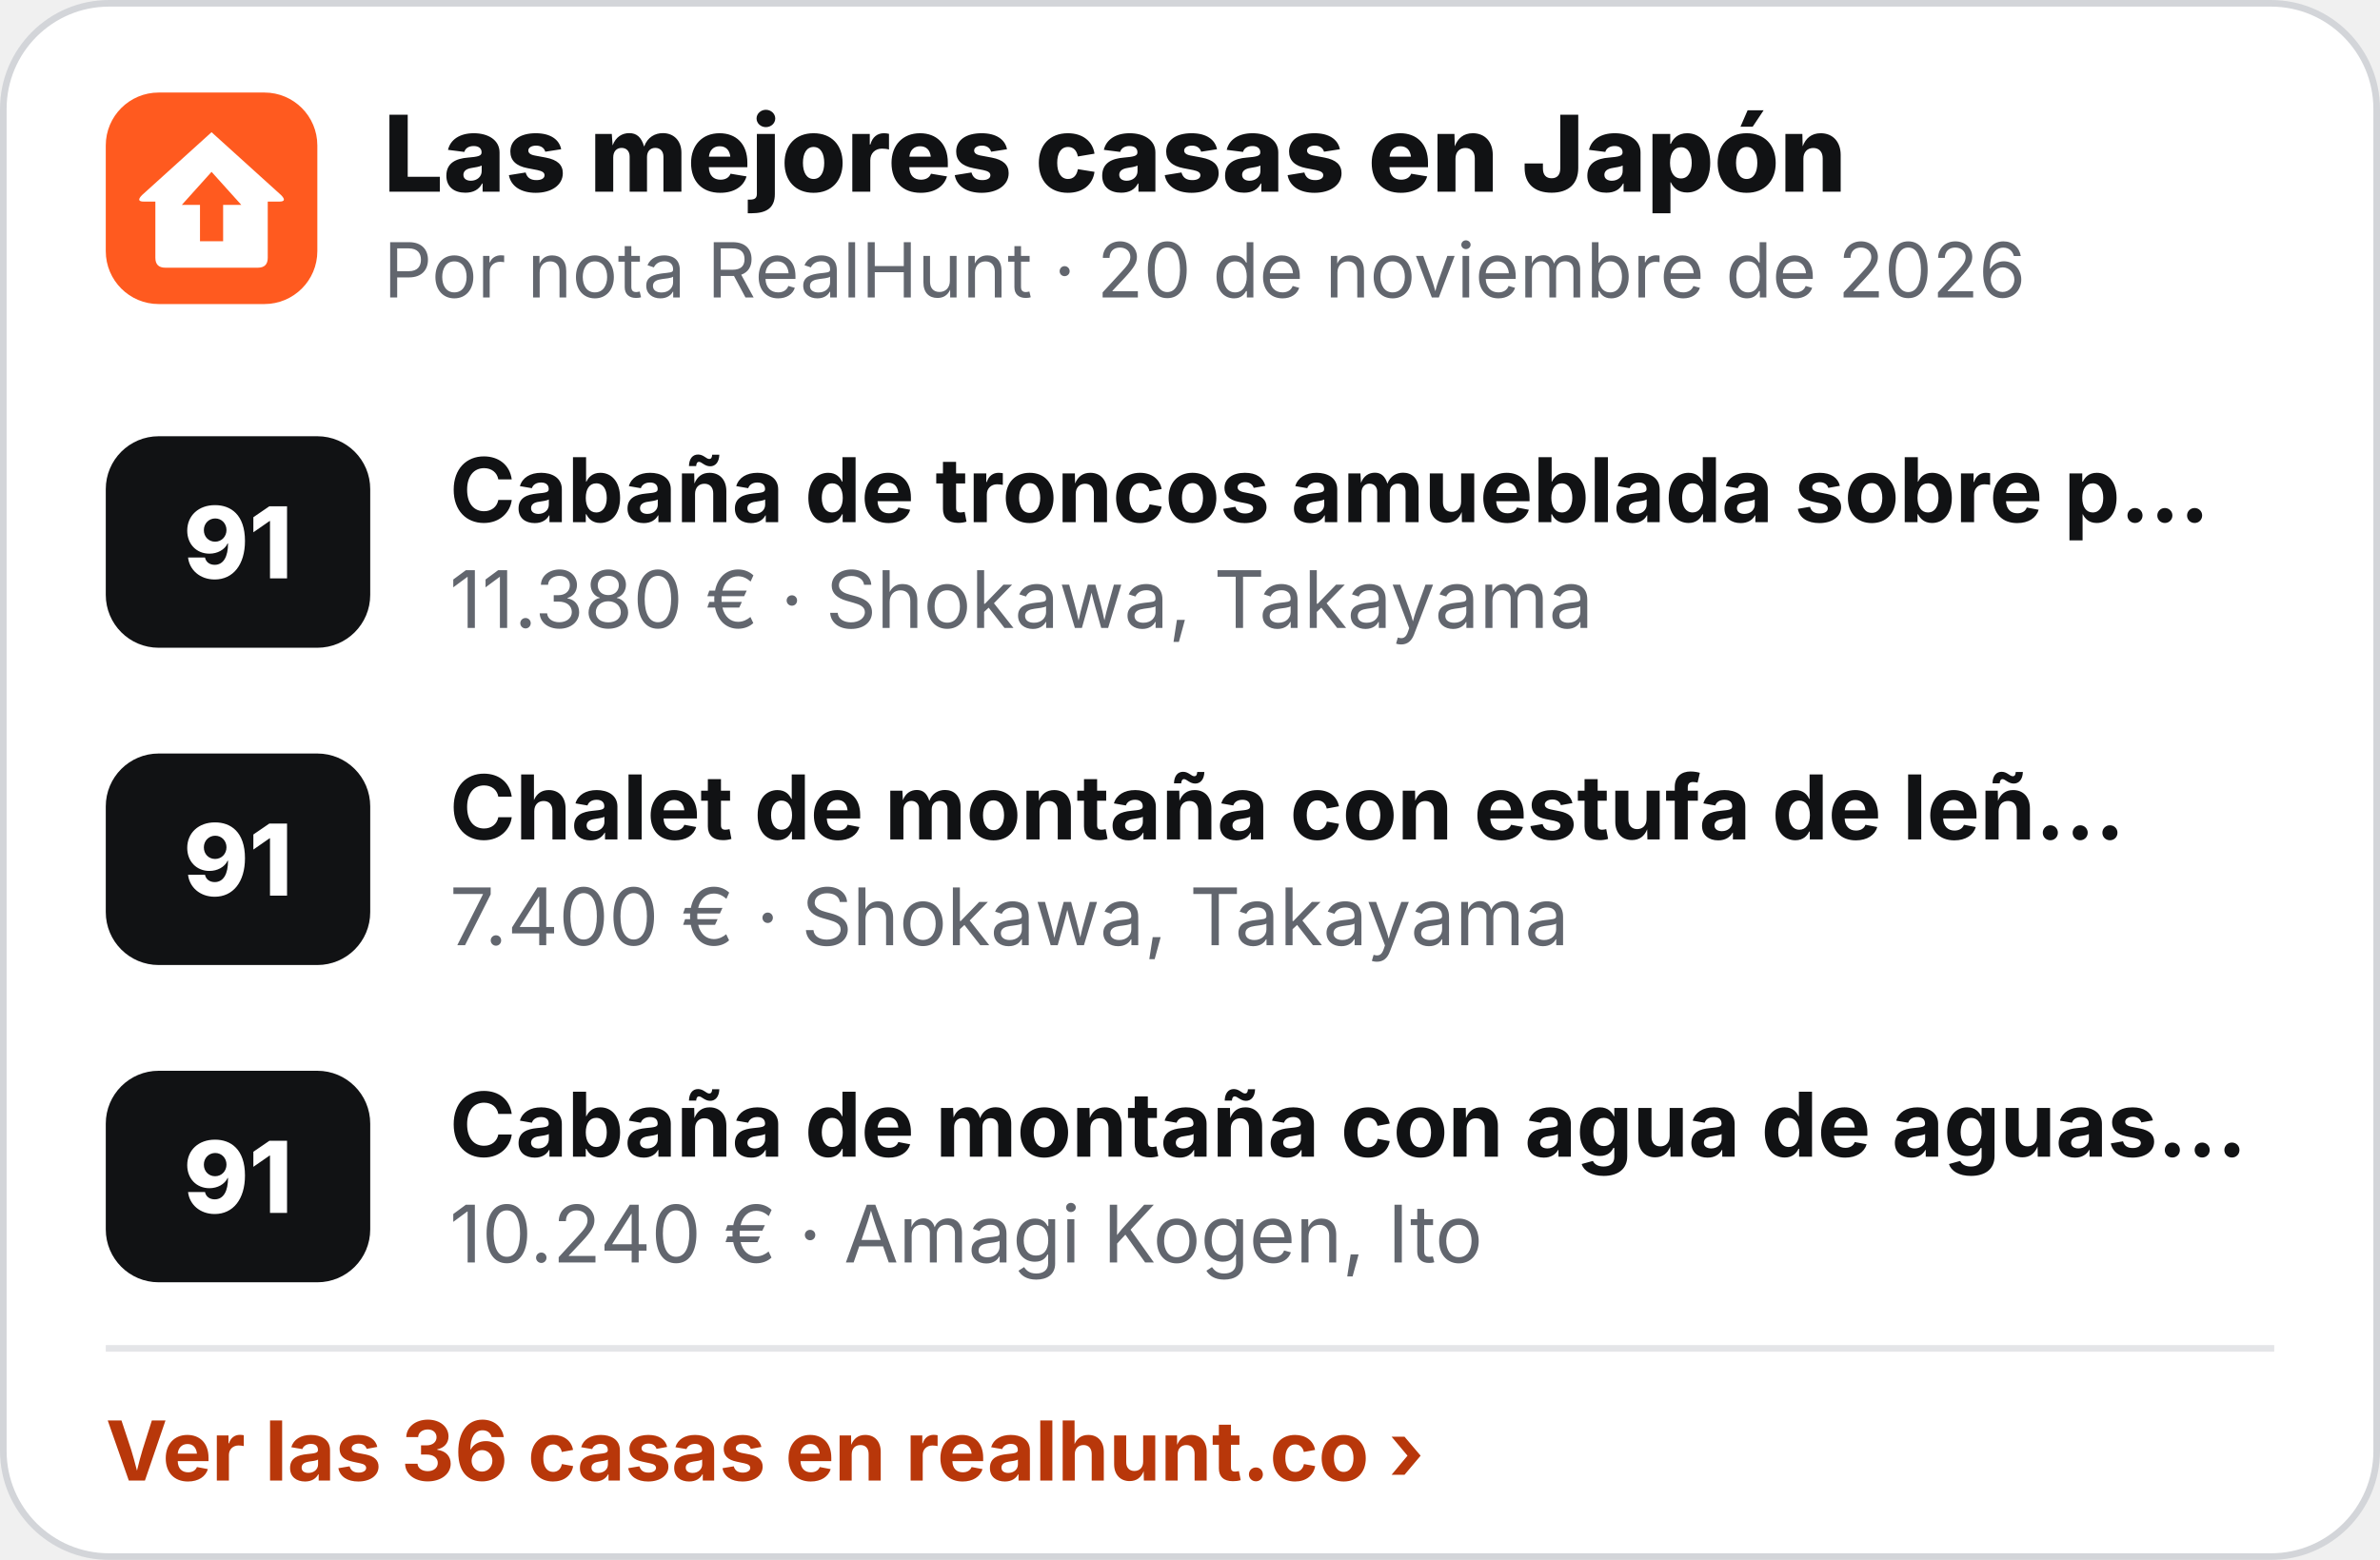
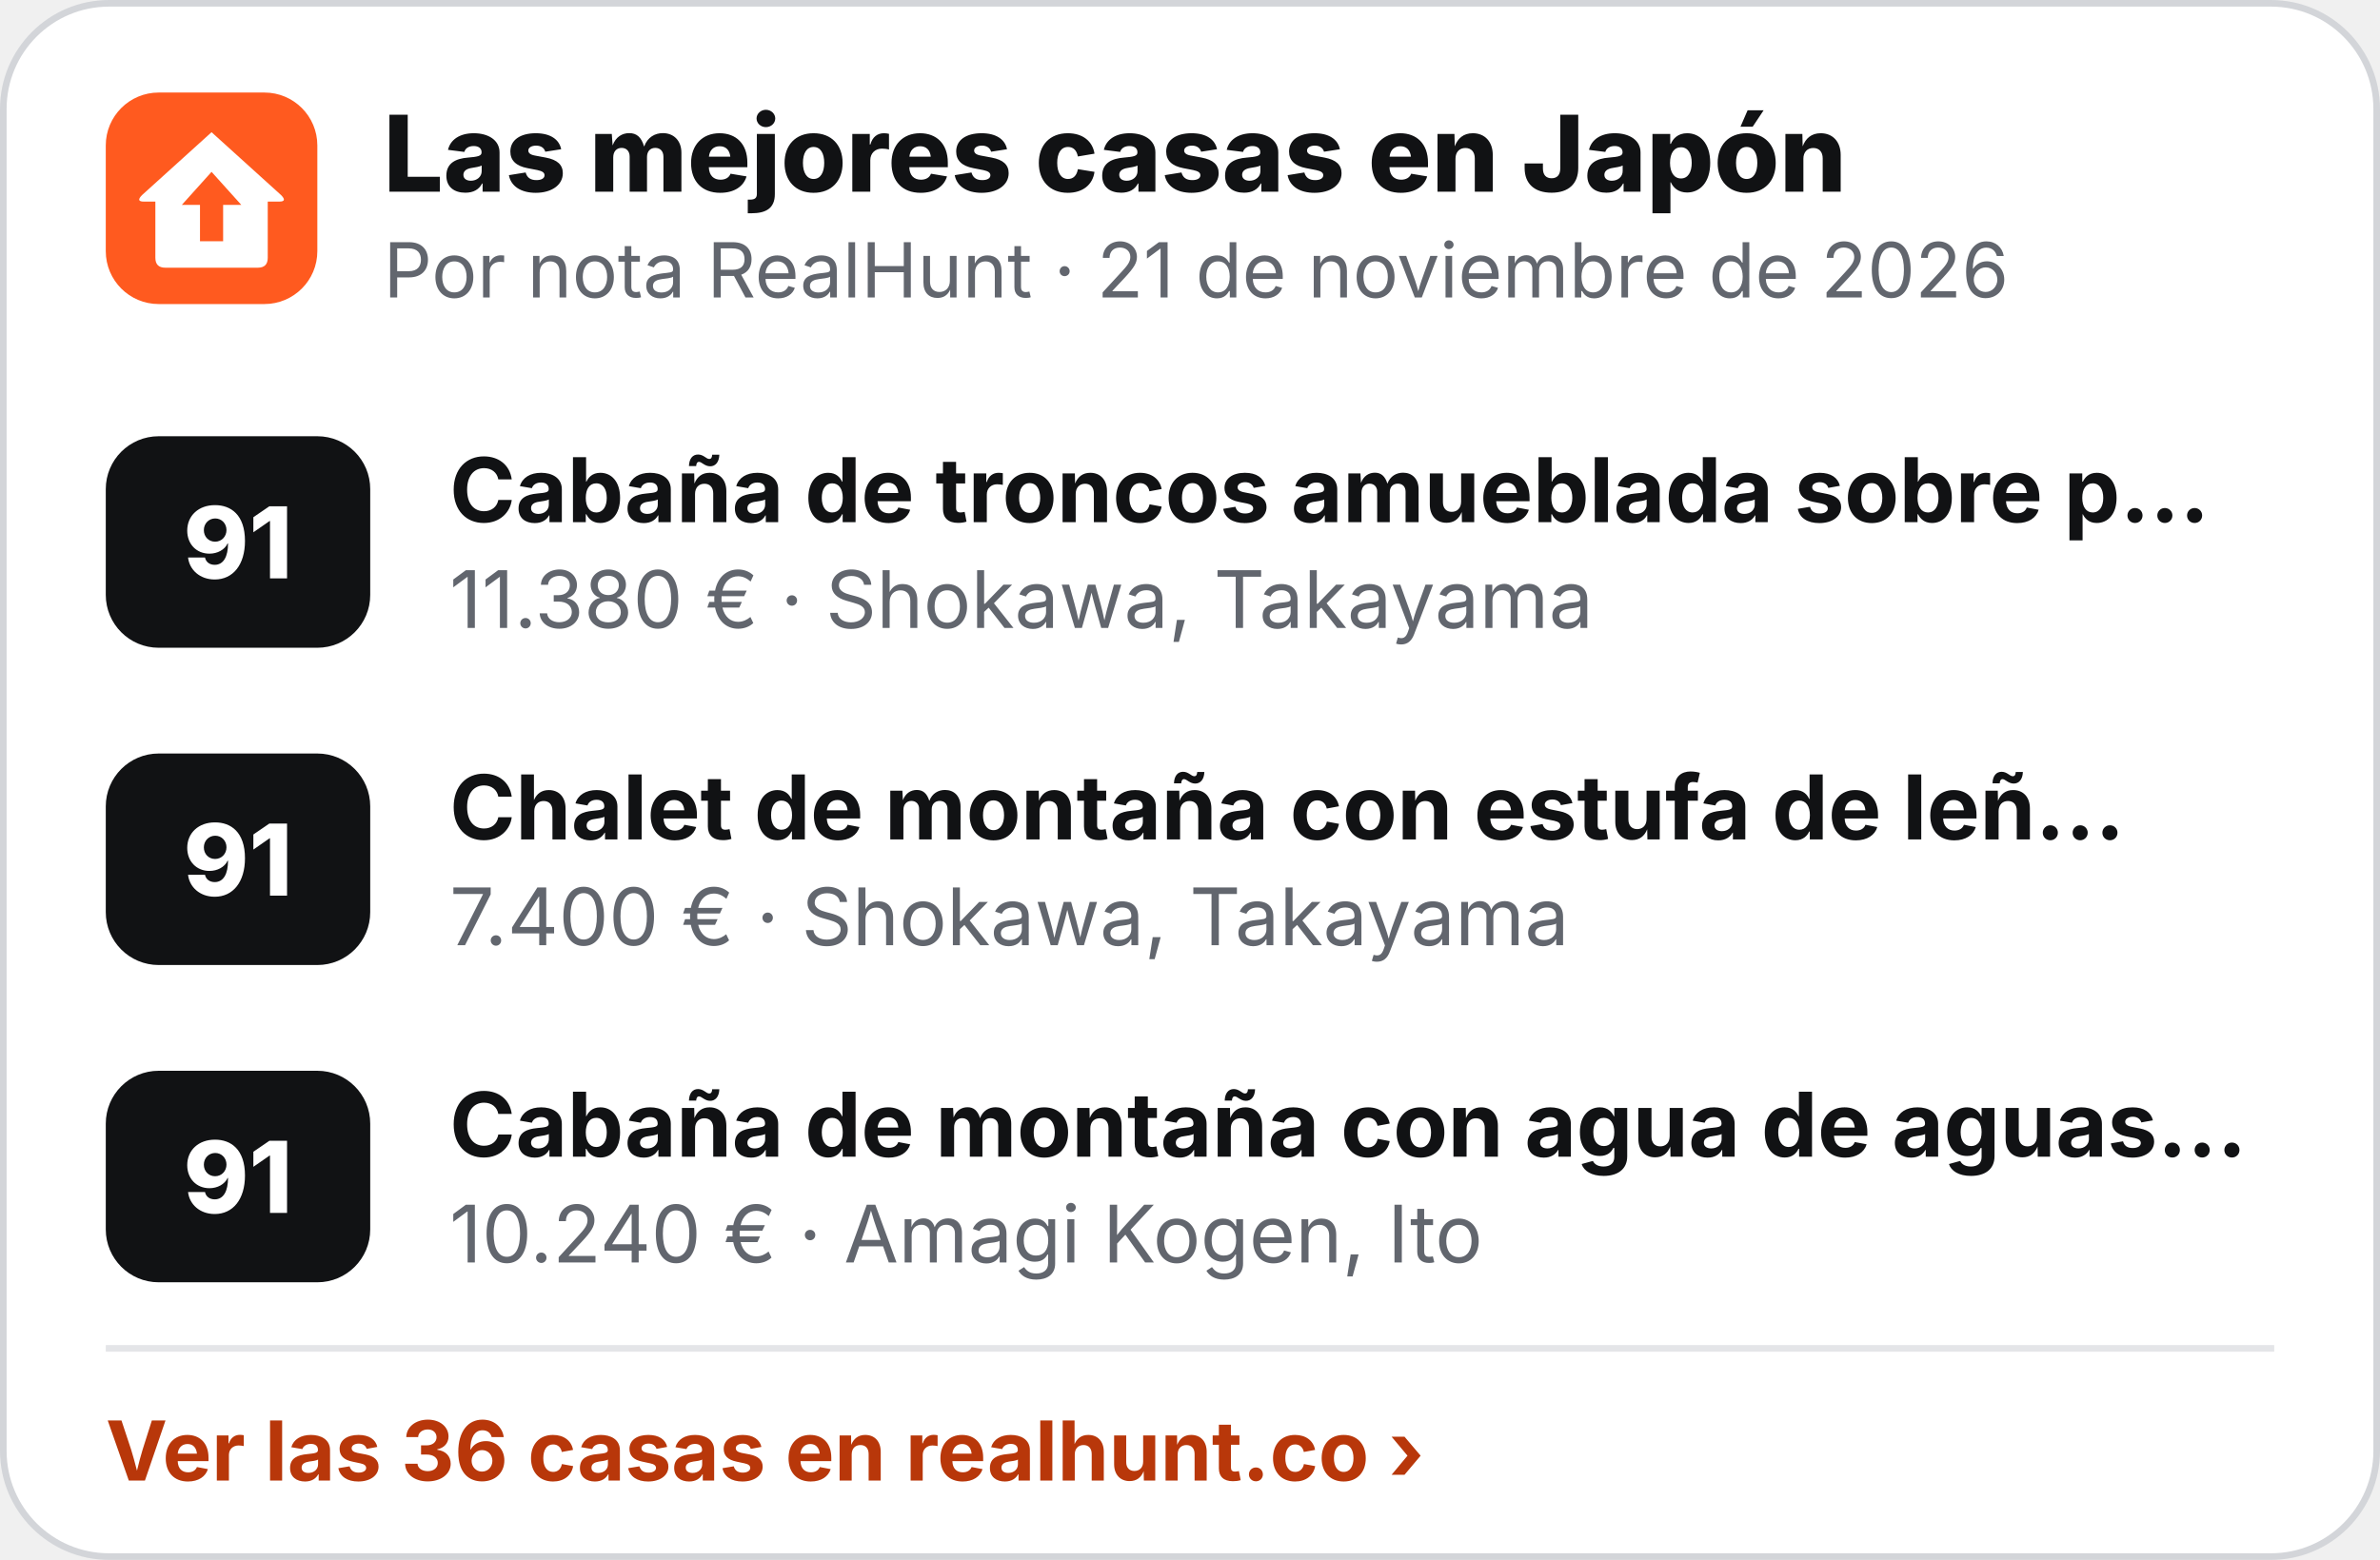
<svg xmlns="http://www.w3.org/2000/svg" width="360" height="236" viewBox="0 0 360 236" role="img" aria-label="Las mejores casas en Japón">
  <rect x=".5" y=".5" width="359" height="235" rx="16" fill="#fff" stroke="#D3D5D9" />
  <g transform="translate(16 14) scale(.5)">
    <rect width="64" height="64" rx="16" fill="#FF5A1F" />
    <path d="M32 12 L53 31 Q55 33 52.5 33 L49 33 L49 50 Q49 53 46 53 L18 53 Q15 53 15 50 L15 33 L11.5 33 Q9 33 11 31 Z" fill="#fff" />
    <path d="M32 24 L41 34 L35.5 34 L35.5 45 L28.5 45 L28.5 34 L23 34 Z" fill="#FF5A1F" />
  </g>
  <text x="58" y="29" font-family="Inter,'Segoe UI',Helvetica,Arial,sans-serif" font-size="16" font-weight="800" fill="#111214">Las mejores casas en Japón</text>
-   <text x="58" y="45" font-family="Inter,'Segoe UI',Helvetica,Arial,sans-serif" font-size="11.5" fill="#62666E">Por nota RealHunt · 20 de noviembre de 2026</text>
+   <text x="58" y="45" font-family="Inter,'Segoe UI',Helvetica,Arial,sans-serif" font-size="11.5" fill="#62666E">Por nota RealHunt · 21 de noviembre de 2026</text>
  <rect x="16" y="66" width="40" height="32" rx="8" fill="#111214" />
  <text x="36" y="87.5" text-anchor="middle" font-family="Inter,'Segoe UI',Helvetica,Arial,sans-serif" font-size="15" font-weight="800" fill="#fff">91</text>
  <text x="68" y="79" font-family="Inter,'Segoe UI',Helvetica,Arial,sans-serif" font-size="13.5" font-weight="700" fill="#111214">Cabaña de troncos amueblada sobre p…</text>
  <text x="68" y="95" font-family="Inter,'Segoe UI',Helvetica,Arial,sans-serif" font-size="12" fill="#62666E">11.380 € · Shokawa, Takayama</text>
  <rect x="16" y="114" width="40" height="32" rx="8" fill="#111214" />
  <text x="36" y="135.5" text-anchor="middle" font-family="Inter,'Segoe UI',Helvetica,Arial,sans-serif" font-size="15" font-weight="800" fill="#fff">91</text>
  <text x="68" y="127" font-family="Inter,'Segoe UI',Helvetica,Arial,sans-serif" font-size="13.5" font-weight="700" fill="#111214">Chalet de montaña con estufa de leñ…</text>
  <text x="68" y="143" font-family="Inter,'Segoe UI',Helvetica,Arial,sans-serif" font-size="12" fill="#62666E">7.400 € · Shokawa, Takayama</text>
  <rect x="16" y="162" width="40" height="32" rx="8" fill="#111214" />
  <text x="36" y="183.5" text-anchor="middle" font-family="Inter,'Segoe UI',Helvetica,Arial,sans-serif" font-size="15" font-weight="800" fill="#fff">91</text>
  <text x="68" y="175" font-family="Inter,'Segoe UI',Helvetica,Arial,sans-serif" font-size="13.5" font-weight="700" fill="#111214">Cabaña de montaña con agua de aguas…</text>
  <text x="68" y="191" font-family="Inter,'Segoe UI',Helvetica,Arial,sans-serif" font-size="12" fill="#62666E">10.240 € · Amagi Kogen, Ito</text>
  <line x1="16" y1="204" x2="344" y2="204" stroke="#E4E5E8" />
  <text x="16" y="224" font-family="Inter,'Segoe UI',Helvetica,Arial,sans-serif" font-size="12.5" font-weight="700" fill="#B8370A">Ver las 36 casas en realhunt.co ›</text>
</svg>
